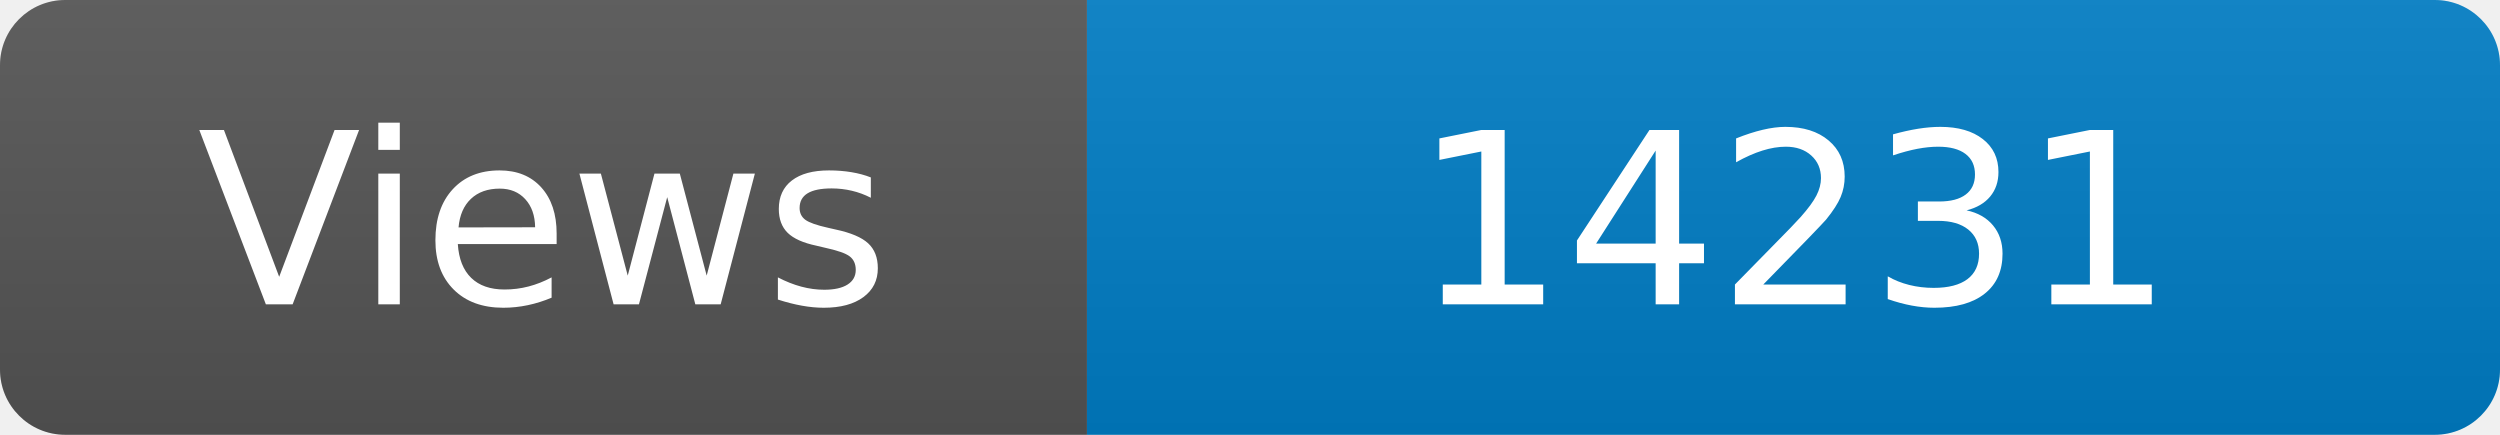
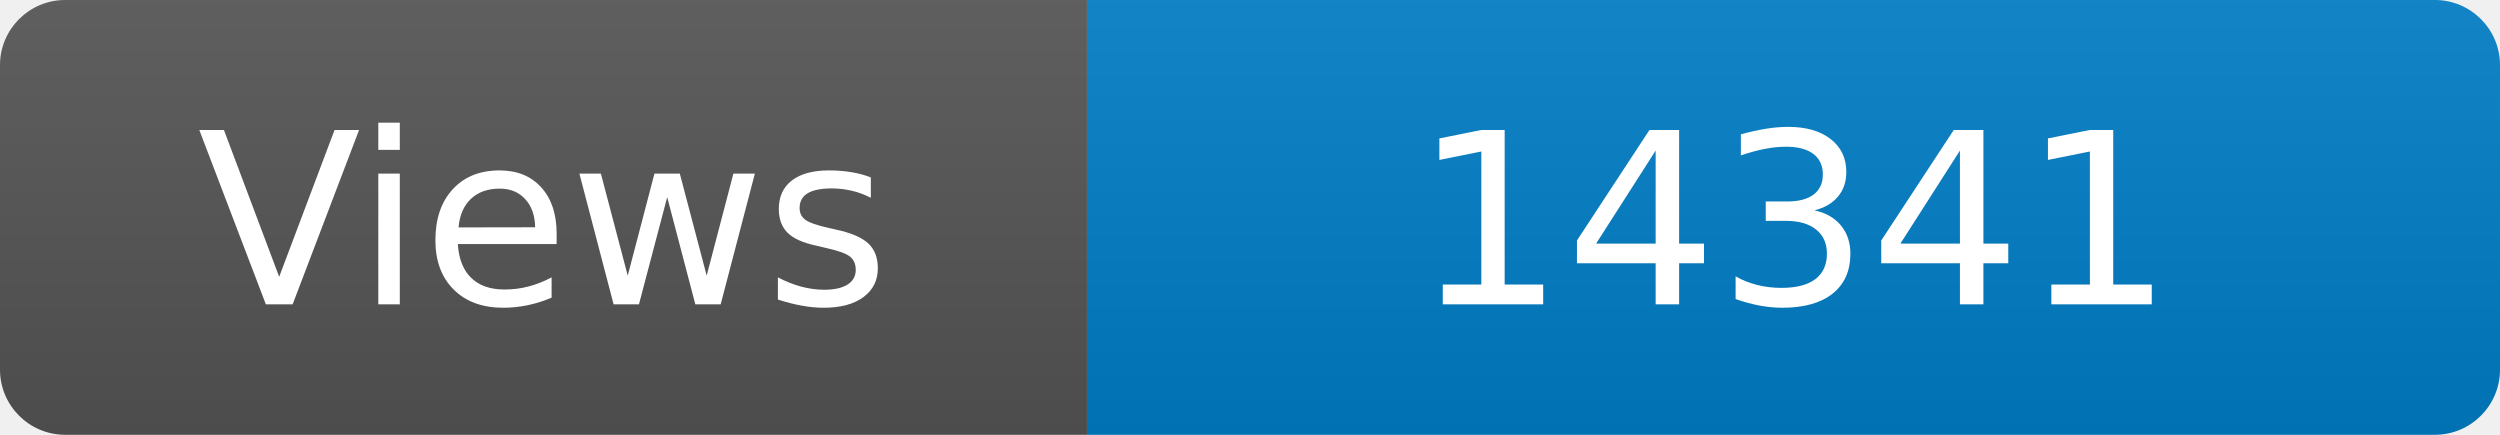
<svg xmlns="http://www.w3.org/2000/svg" width="115" height="20" role="img" aria-label="Maintained?: yes">
  <linearGradient id="s" x2="0" y2="100%">
    <stop offset="0" stop-color="#bbb" stop-opacity=".1" />
    <stop offset="1" stop-opacity=".1" />
  </linearGradient>
  <clipPath id="r">
    <rect width="115" height="20" rx="3" fill="#fff" />
  </clipPath>
  <g clip-path="url(#r)">
    <rect width="50" height="20" fill="#555" />
    <rect x="50" width="160" height="20" fill="#007ec6" />
    <rect width="115" height="20" fill="url(#s)" />
  </g>
  <g fill="#fff" text-anchor="middle" font-family="Verdana,Geneva,DejaVu Sans,sans-serif" font-size="110">
    <text x="250" y="140" transform="scale(.1)" fill="#fff">Views</text>
-     <text x="825" y="140" transform="scale(.1)" fill="#fff">14231</text>
+     <text x="825" y="140" transform="scale(.1)" fill="#fff">14341</text>
  </g>
</svg>
